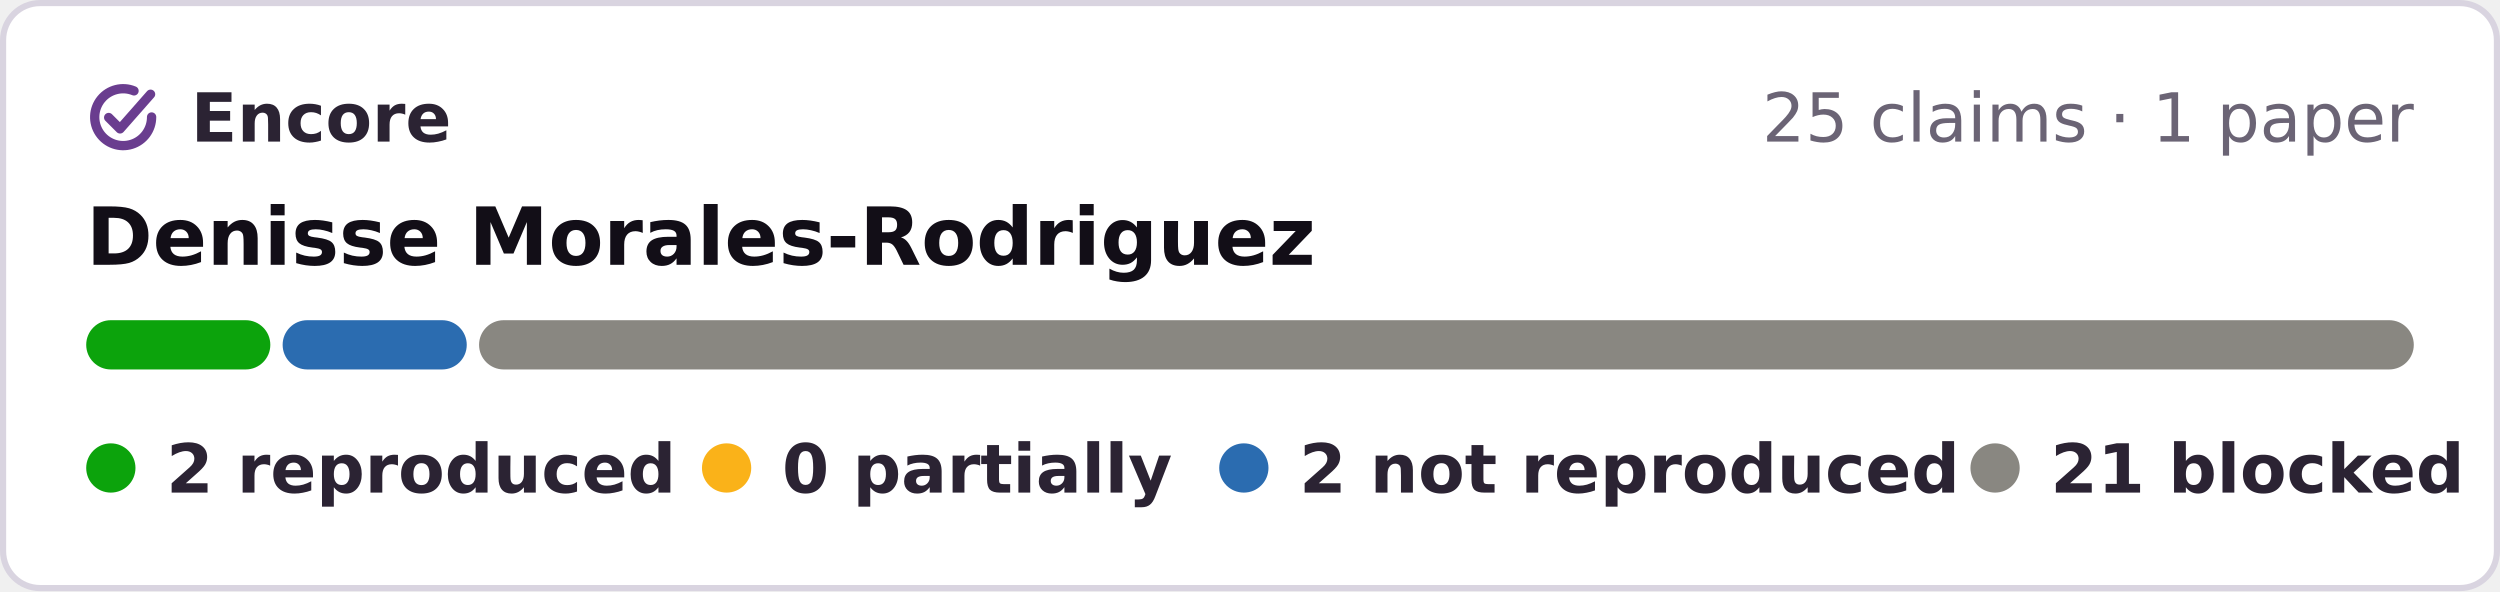
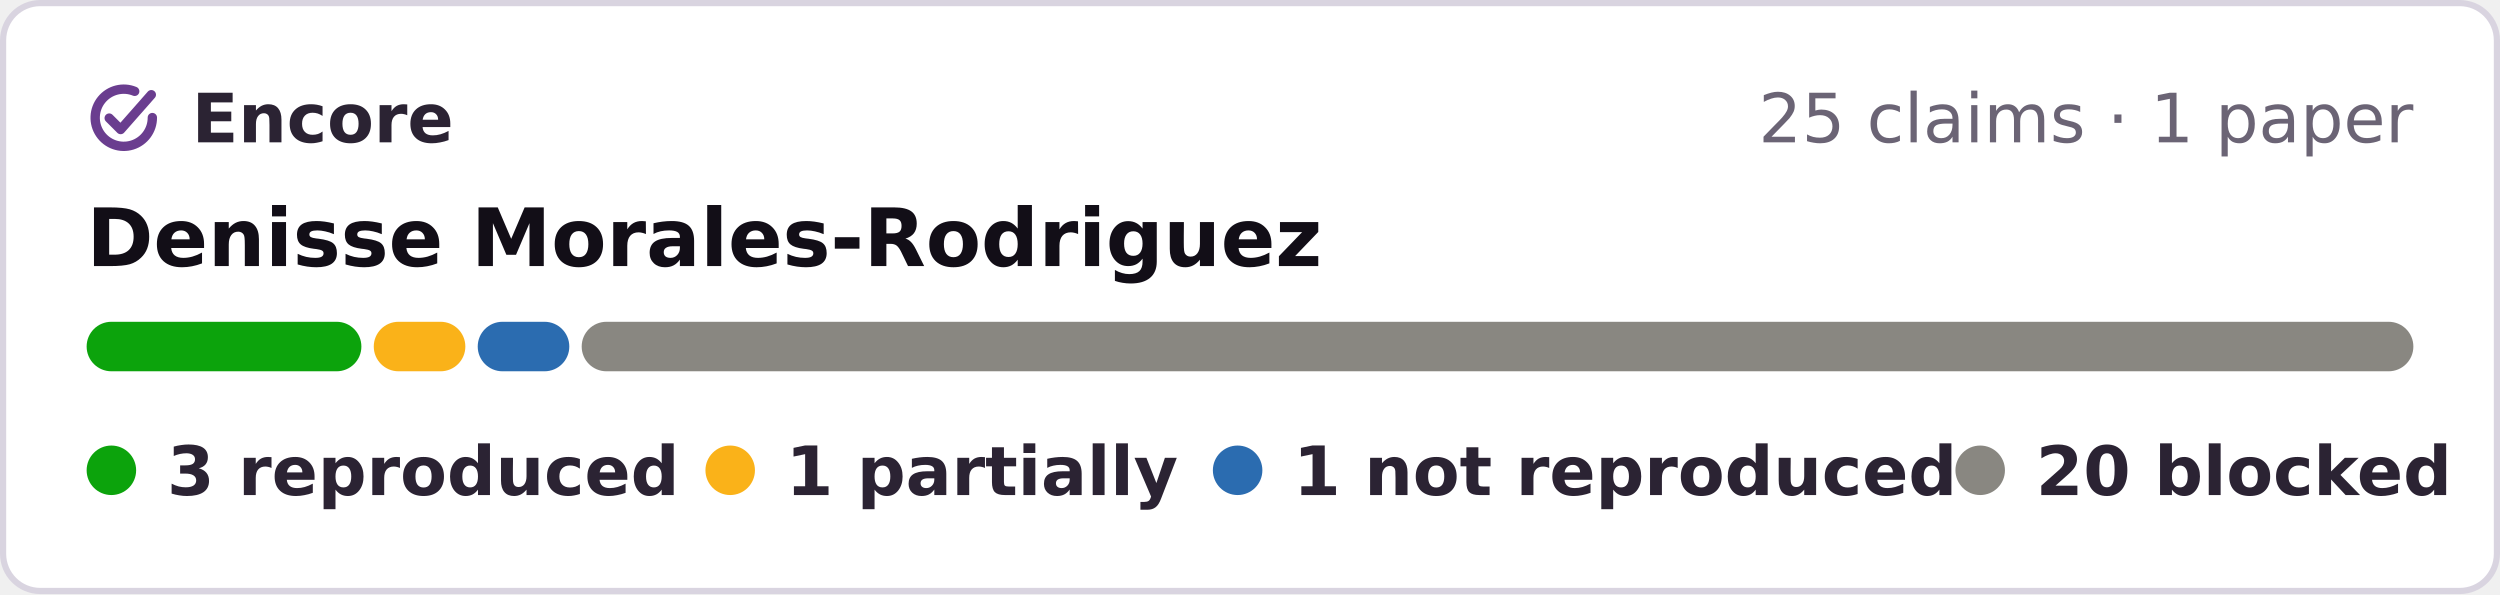
- <svg xmlns="http://www.w3.org/2000/svg" width="406" height="96" viewBox="0 0 406 96" role="img" aria-label="Encore: 2 reproduced, 2 not reproduced, 21 blocked, of 25 claims in 1 paper of Denisse Morales-Rodriguez">
-   <rect x=".5" y=".5" width="405" height="95" rx="6" fill="#fff" stroke="#d9d4e0" />
+ <svg xmlns="http://www.w3.org/2000/svg" width="404" height="96" viewBox="0 0 404 96" role="img" aria-label="Encore: 3 reproduced, 1 partially reproduced, 1 not reproduced, 20 blocked, of 25 claims in 1 paper of Denisse Morales-Rodriguez">
+   <rect x=".5" y=".5" width="403" height="95" rx="6" fill="#fff" stroke="#d9d4e0" />
  <g fill="none" stroke="#6a3d8f" stroke-width="1.6" stroke-linecap="round" stroke-linejoin="round">
    <g transform="translate(13.28 12.28) scale(.42)" stroke-width="3.6">
      <path d="M20.2 5.9A11 11 0 1 0 27 16" />
      <path d="M10.4 16.2l4.4 4.4L26.6 7.2" />
    </g>
  </g>
  <g font-family="Verdana,DejaVu Sans,Geneva,sans-serif" font-size="11">
    <text x="31" y="23" font-weight="bold" fill="#2b2333" textLength="39">Encore</text>
-     <text x="392" y="23" text-anchor="end" fill="#6b6475">25 claims · 1 paper</text>
+     <text x="390" y="23" text-anchor="end" fill="#6b6475">25 claims · 1 paper</text>
    <text x="14" y="43" font-size="13" font-weight="bold" fill="#120e17">Denisse Morales-Rodriguez</text>
-     <rect x="14.0" y="52" width="29.9" height="8" rx="4" fill="#0ca30c" />
-     <rect x="45.9" y="52" width="29.9" height="8" rx="4" fill="#2b6cb0" />
-     <rect x="77.8" y="52" width="314.2" height="8" rx="4" fill="#898781" />
+     <rect x="14.0" y="52" width="44.4" height="8" rx="4" fill="#0ca30c" />
+     <rect x="60.4" y="52" width="14.8" height="8" rx="4" fill="#fab219" />
+     <rect x="77.2" y="52" width="14.8" height="8" rx="4" fill="#2b6cb0" />
+     <rect x="94.0" y="52" width="296.0" height="8" rx="4" fill="#898781" />
    <g font-weight="bold" fill="#2b2333">
      <circle cx="18" cy="76" r="4" fill="#0ca30c" />
-       <text x="27" y="80" textLength="73">2 reproduced</text>
+       <text x="27" y="80" textLength="73">3 reproduced</text>
      <circle cx="118" cy="76" r="4" fill="#fab219" />
-       <text x="127" y="80" textLength="57">0 partially</text>
-       <circle cx="202" cy="76" r="4" fill="#2b6cb0" />
-       <text x="211" y="80" textLength="95">2 not reproduced</text>
-       <circle cx="324" cy="76" r="4" fill="#898781" />
-       <text x="333" y="80" textLength="59">21 blocked</text>
+       <text x="127" y="80" textLength="55">1 partially</text>
+       <circle cx="200" cy="76" r="4" fill="#2b6cb0" />
+       <text x="209" y="80" textLength="93">1 not reproduced</text>
+       <circle cx="320" cy="76" r="4" fill="#898781" />
+       <text x="329" y="80" textLength="61">20 blocked</text>
    </g>
  </g>
</svg>
